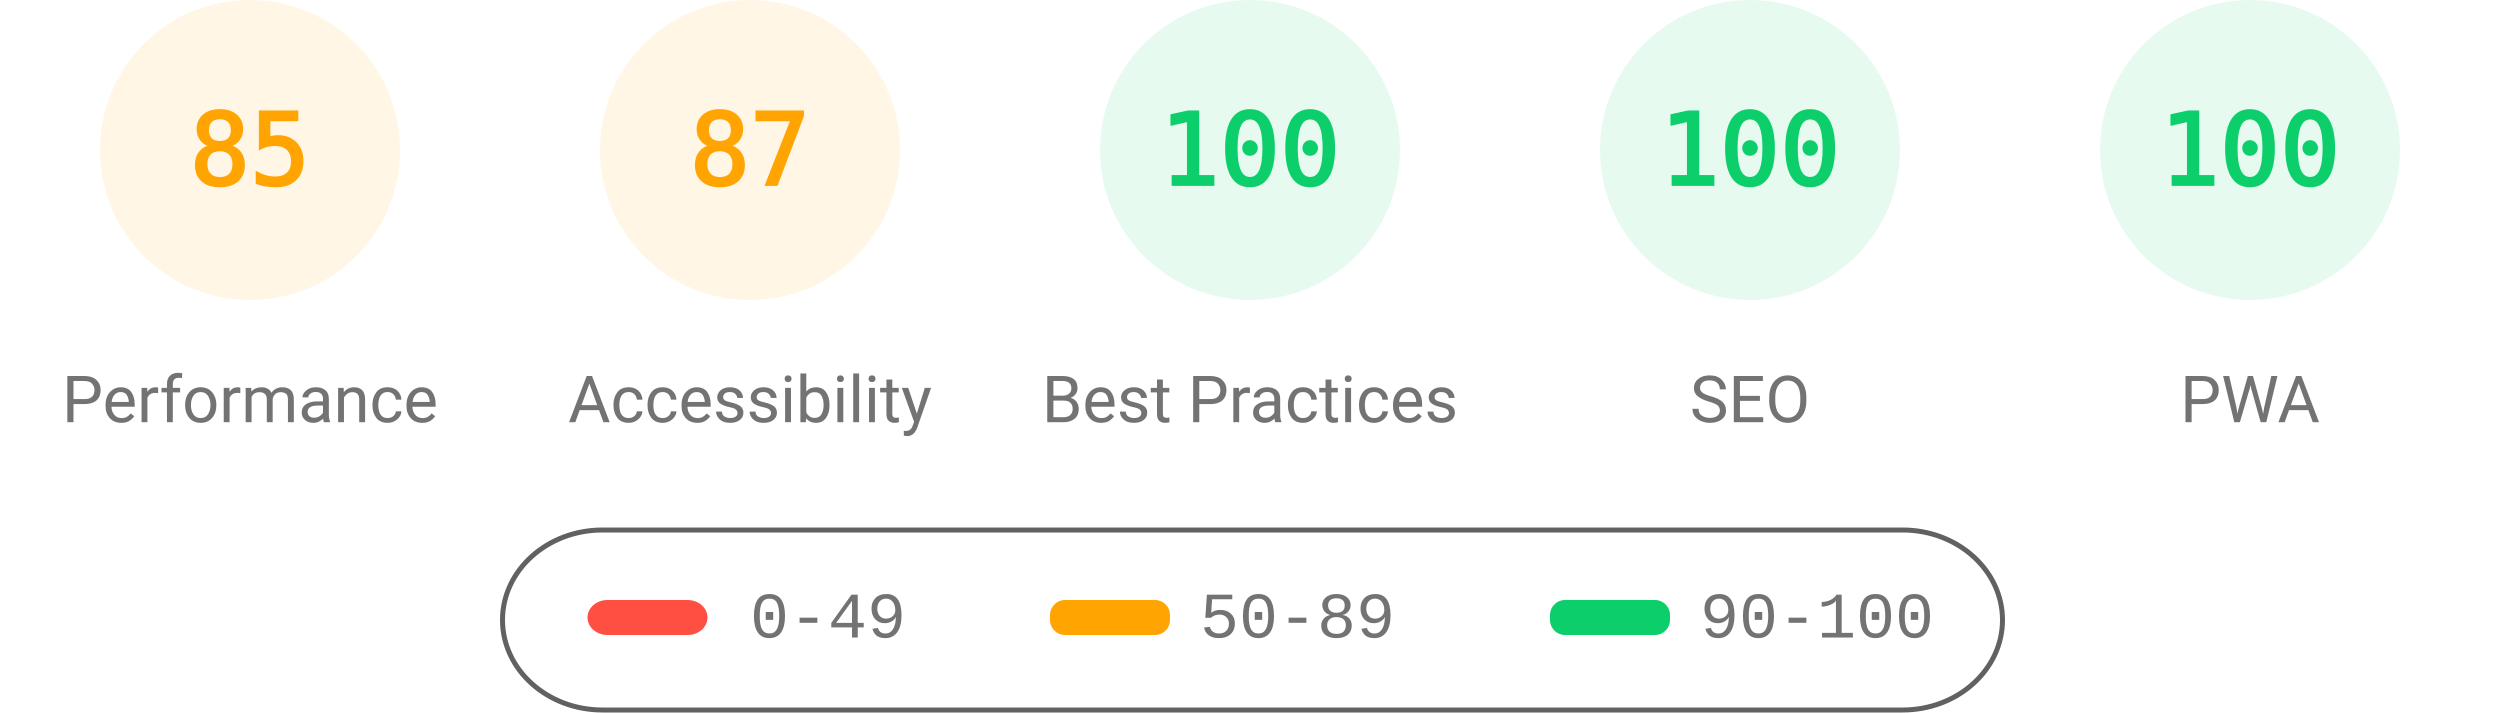
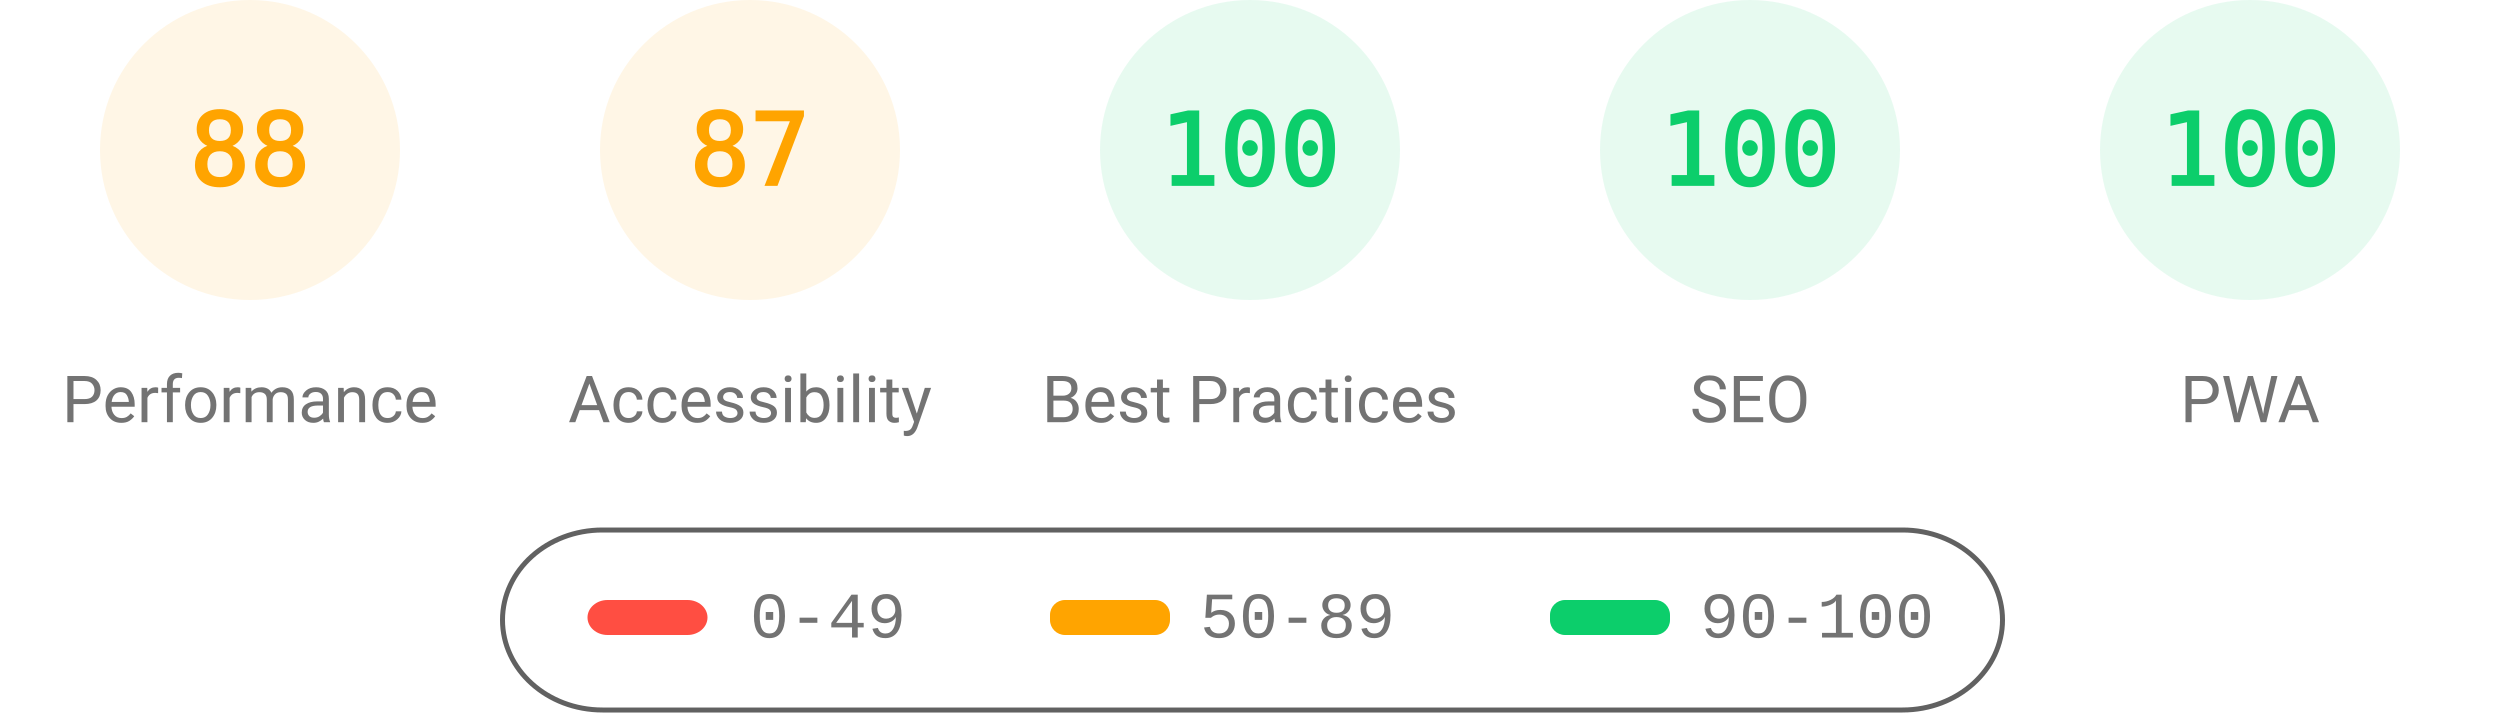
<svg xmlns="http://www.w3.org/2000/svg" fill="none" width="1000" height="285">
  <style>.gauge-base{opacity:.1}.gauge-arc{fill:none;animation-delay:250ms;stroke-linecap:round;transform:rotate(-90deg);transform-origin:100px 60px;animation:load-gauge 1s ease forwards}.guage-text{font-size:40px;font-family:monospace;text-align:center}.guage-red{color:#ff4e42;fill:#ff4e42;stroke:#ff4e42}.guage-orange{color:#ffa400;fill:#ffa400;stroke:#ffa400}.guage-green{color:#0cce6b;fill:#0cce6b;stroke:#0cce6b}.guage-undefined{color:#5c5c5c;fill:#5c5c5c;stroke:#5c5c5c}.guage-title{color:#737373;fill:#737373;stroke:none;font-size:26px;line-height:26px;font-family:Roboto,Halvetica,Arial,sans-serif}@keyframes load-gauge{from{stroke-dasharray:0 352.858}}</style>
  <svg class="guage-div guage-perf guage-orange" viewBox="0 0 200 200" width="200" height="200">
    <circle class="gauge-base" r="56" cx="100" cy="60" stroke-width="8" />
-     <circle class="gauge-arc guage-arc-1" r="56" cx="100" cy="60" stroke-width="8" style="stroke-dasharray:299.079,351.858" />
-     <text class="guage-text" x="100" y="60" alignment-baseline="central" dominant-baseline="central" text-anchor="middle">85</text>
+     <circle class="gauge-arc guage-arc-1" r="56" cx="100" cy="60" stroke-width="8" style="stroke-dasharray:309.635,351.858" />
+     <text class="guage-text" x="100" y="60" alignment-baseline="central" dominant-baseline="central" text-anchor="middle">88</text>
    <text class="guage-title" x="100" y="160" alignment-baseline="central" dominant-baseline="central" text-anchor="middle">Performance</text>
  </svg>
  <svg class="guage-div guage-acc guage-orange" viewBox="0 0 200 200" width="200" height="200" x="200">
    <circle class="gauge-base" r="56" cx="100" cy="60" stroke-width="8" />
    <circle class="gauge-arc guage-arc-2" r="56" cx="100" cy="60" stroke-width="8" style="stroke-dasharray:306.116,351.858" />
    <text class="guage-text" x="100" y="60" alignment-baseline="central" dominant-baseline="central" text-anchor="middle">87</text>
    <text class="guage-title" x="100" y="160" alignment-baseline="central" dominant-baseline="central" text-anchor="middle">Accessibility</text>
  </svg>
  <svg class="guage-div guage-best guage-green" viewBox="0 0 200 200" width="200" height="200" x="400">
    <circle class="gauge-base" r="56" cx="100" cy="60" stroke-width="8" />
    <circle class="gauge-arc guage-arc-3" r="56" cx="100" cy="60" stroke-width="8" style="stroke-dasharray:351.858,351.858" />
    <text class="guage-text" x="100" y="60" alignment-baseline="central" dominant-baseline="central" text-anchor="middle">100</text>
    <text class="guage-title" x="100" y="160" alignment-baseline="central" dominant-baseline="central" text-anchor="middle">Best Practices</text>
  </svg>
  <svg class="guage-div guage-seo guage-green" viewBox="0 0 200 200" width="200" height="200" x="600">
    <circle class="gauge-base" r="56" cx="100" cy="60" stroke-width="8" />
    <circle class="gauge-arc guage-arc-4" r="56" cx="100" cy="60" stroke-width="8" style="stroke-dasharray:351.858,351.858" />
    <text class="guage-text" x="100" y="60" alignment-baseline="central" dominant-baseline="central" text-anchor="middle">100</text>
    <text class="guage-title" x="100" y="160" alignment-baseline="central" dominant-baseline="central" text-anchor="middle">SEO</text>
  </svg>
  <svg class="guage-div guage-pwa guage-green" viewBox="0 0 200 200" width="200" height="200" x="800">
    <circle class="gauge-base" r="56" cx="100" cy="60" stroke-width="8" />
    <circle class="gauge-arc guage-arc-4" r="56" cx="100" cy="60" stroke-width="8" style="stroke-dasharray:351.858,351.858" />
    <text class="guage-text" x="100" y="60" alignment-baseline="central" dominant-baseline="central" text-anchor="middle">100</text>
    <text class="guage-title" x="100" y="160" alignment-baseline="central" dominant-baseline="central" text-anchor="middle">PWA</text>
  </svg>
  <svg width="604" height="76" x="200" y="210">
    <path fill="none" id="canvas_background" d="M-1-1h604v80H-1z" />
    <rect fill-opacity="0" stroke="#616161" stroke-width="2" rx="40" id="svg_2" height="72" width="600" y="2" x="1" fill="#000" />
    <rect stroke="#000" rx="8" id="svg_3" height="14" width="48" y="30" x="35" stroke-opacity="null" stroke-width="0" fill="#ff4e42" />
    <rect stroke="#000" rx="6" id="svg_4" height="14" width="48" y="30" x="220" stroke-opacity="null" stroke-width="0" fill="#ffa400" />
    <rect stroke="#000" rx="6" id="svg_5" height="14" width="48" y="30" x="420" stroke-opacity="null" stroke-width="0" fill="#0cce6b" />
    <text xml:space="preserve" text-anchor="start" font-family="'Courier New', Courier, monospace" font-size="26" id="svg_6" y="45" x="100" stroke-opacity="null" stroke-width="0" stroke="#000" fill="#737373">0-49</text>
    <text xml:space="preserve" text-anchor="start" font-family="'Courier New', Courier, monospace" font-size="26" id="svg_7" y="45" x="280" stroke-opacity="null" stroke-width="0" stroke="#000" fill="#737373">50-89</text>
    <text xml:space="preserve" text-anchor="start" font-family="'Courier New', Courier, monospace" font-size="26" id="svg_8" y="45" x="480" stroke-opacity="null" stroke-width="0" stroke="#000" fill="#737373">90-100</text>
  </svg>
</svg>
